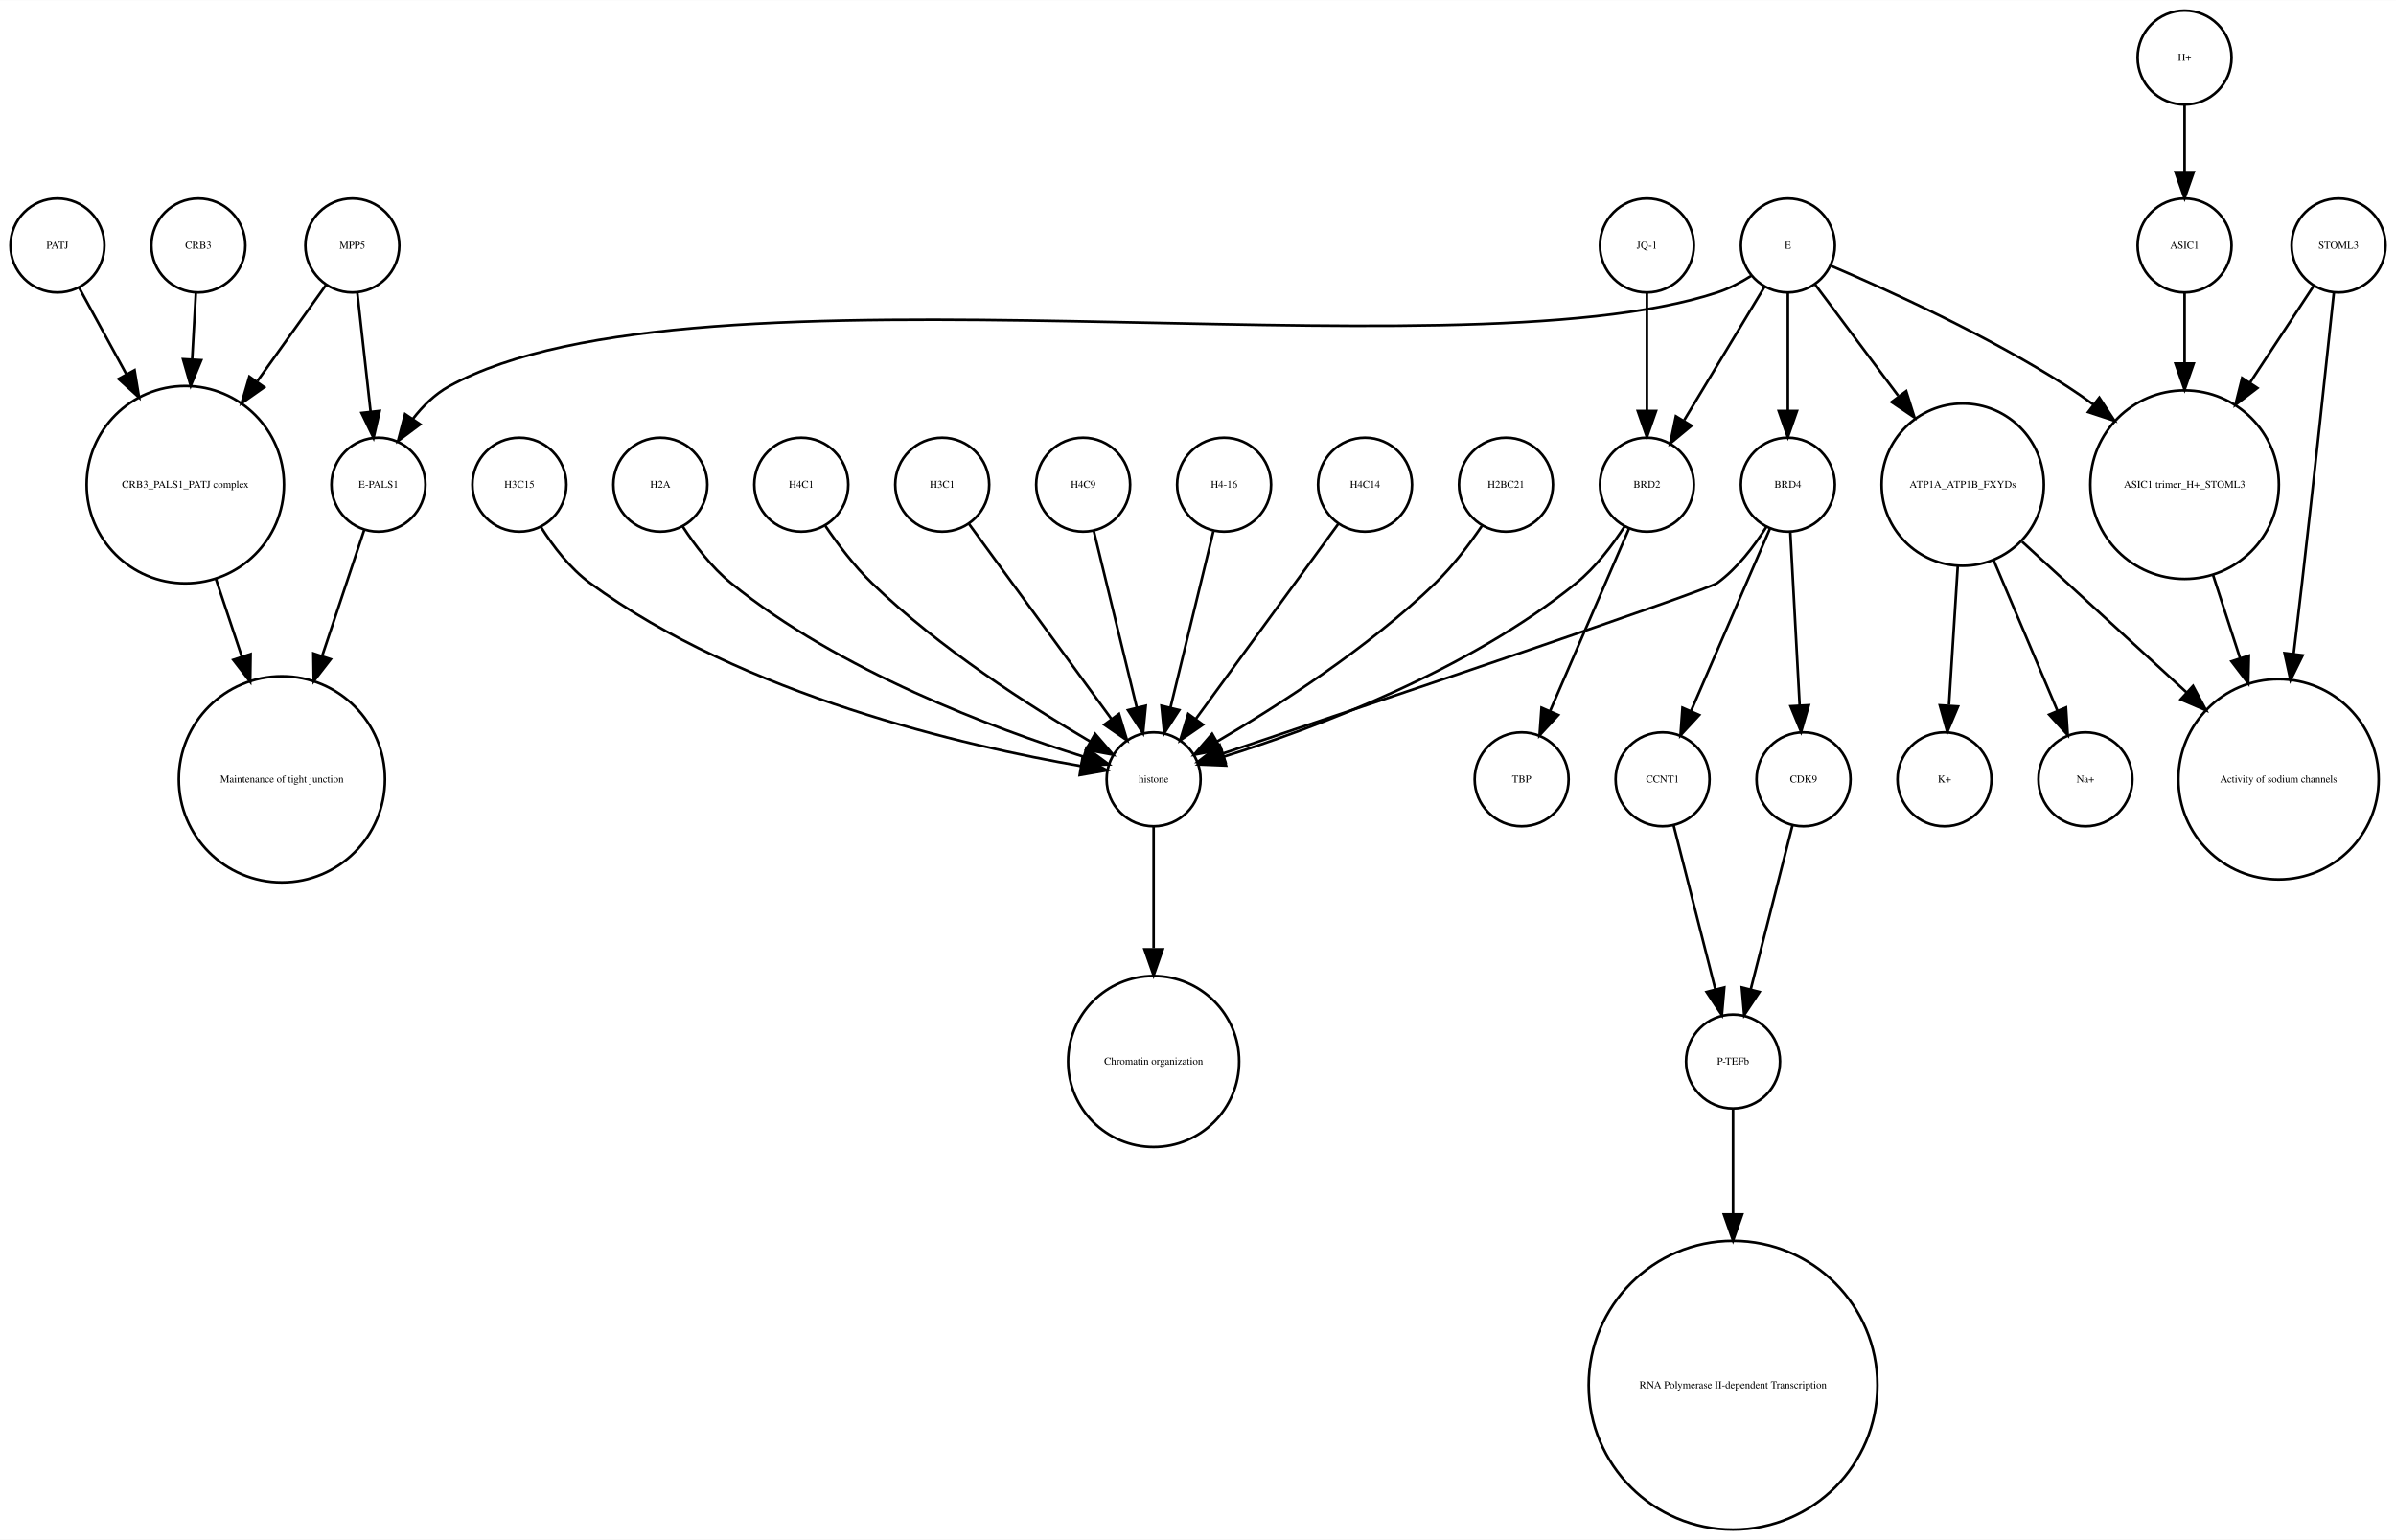
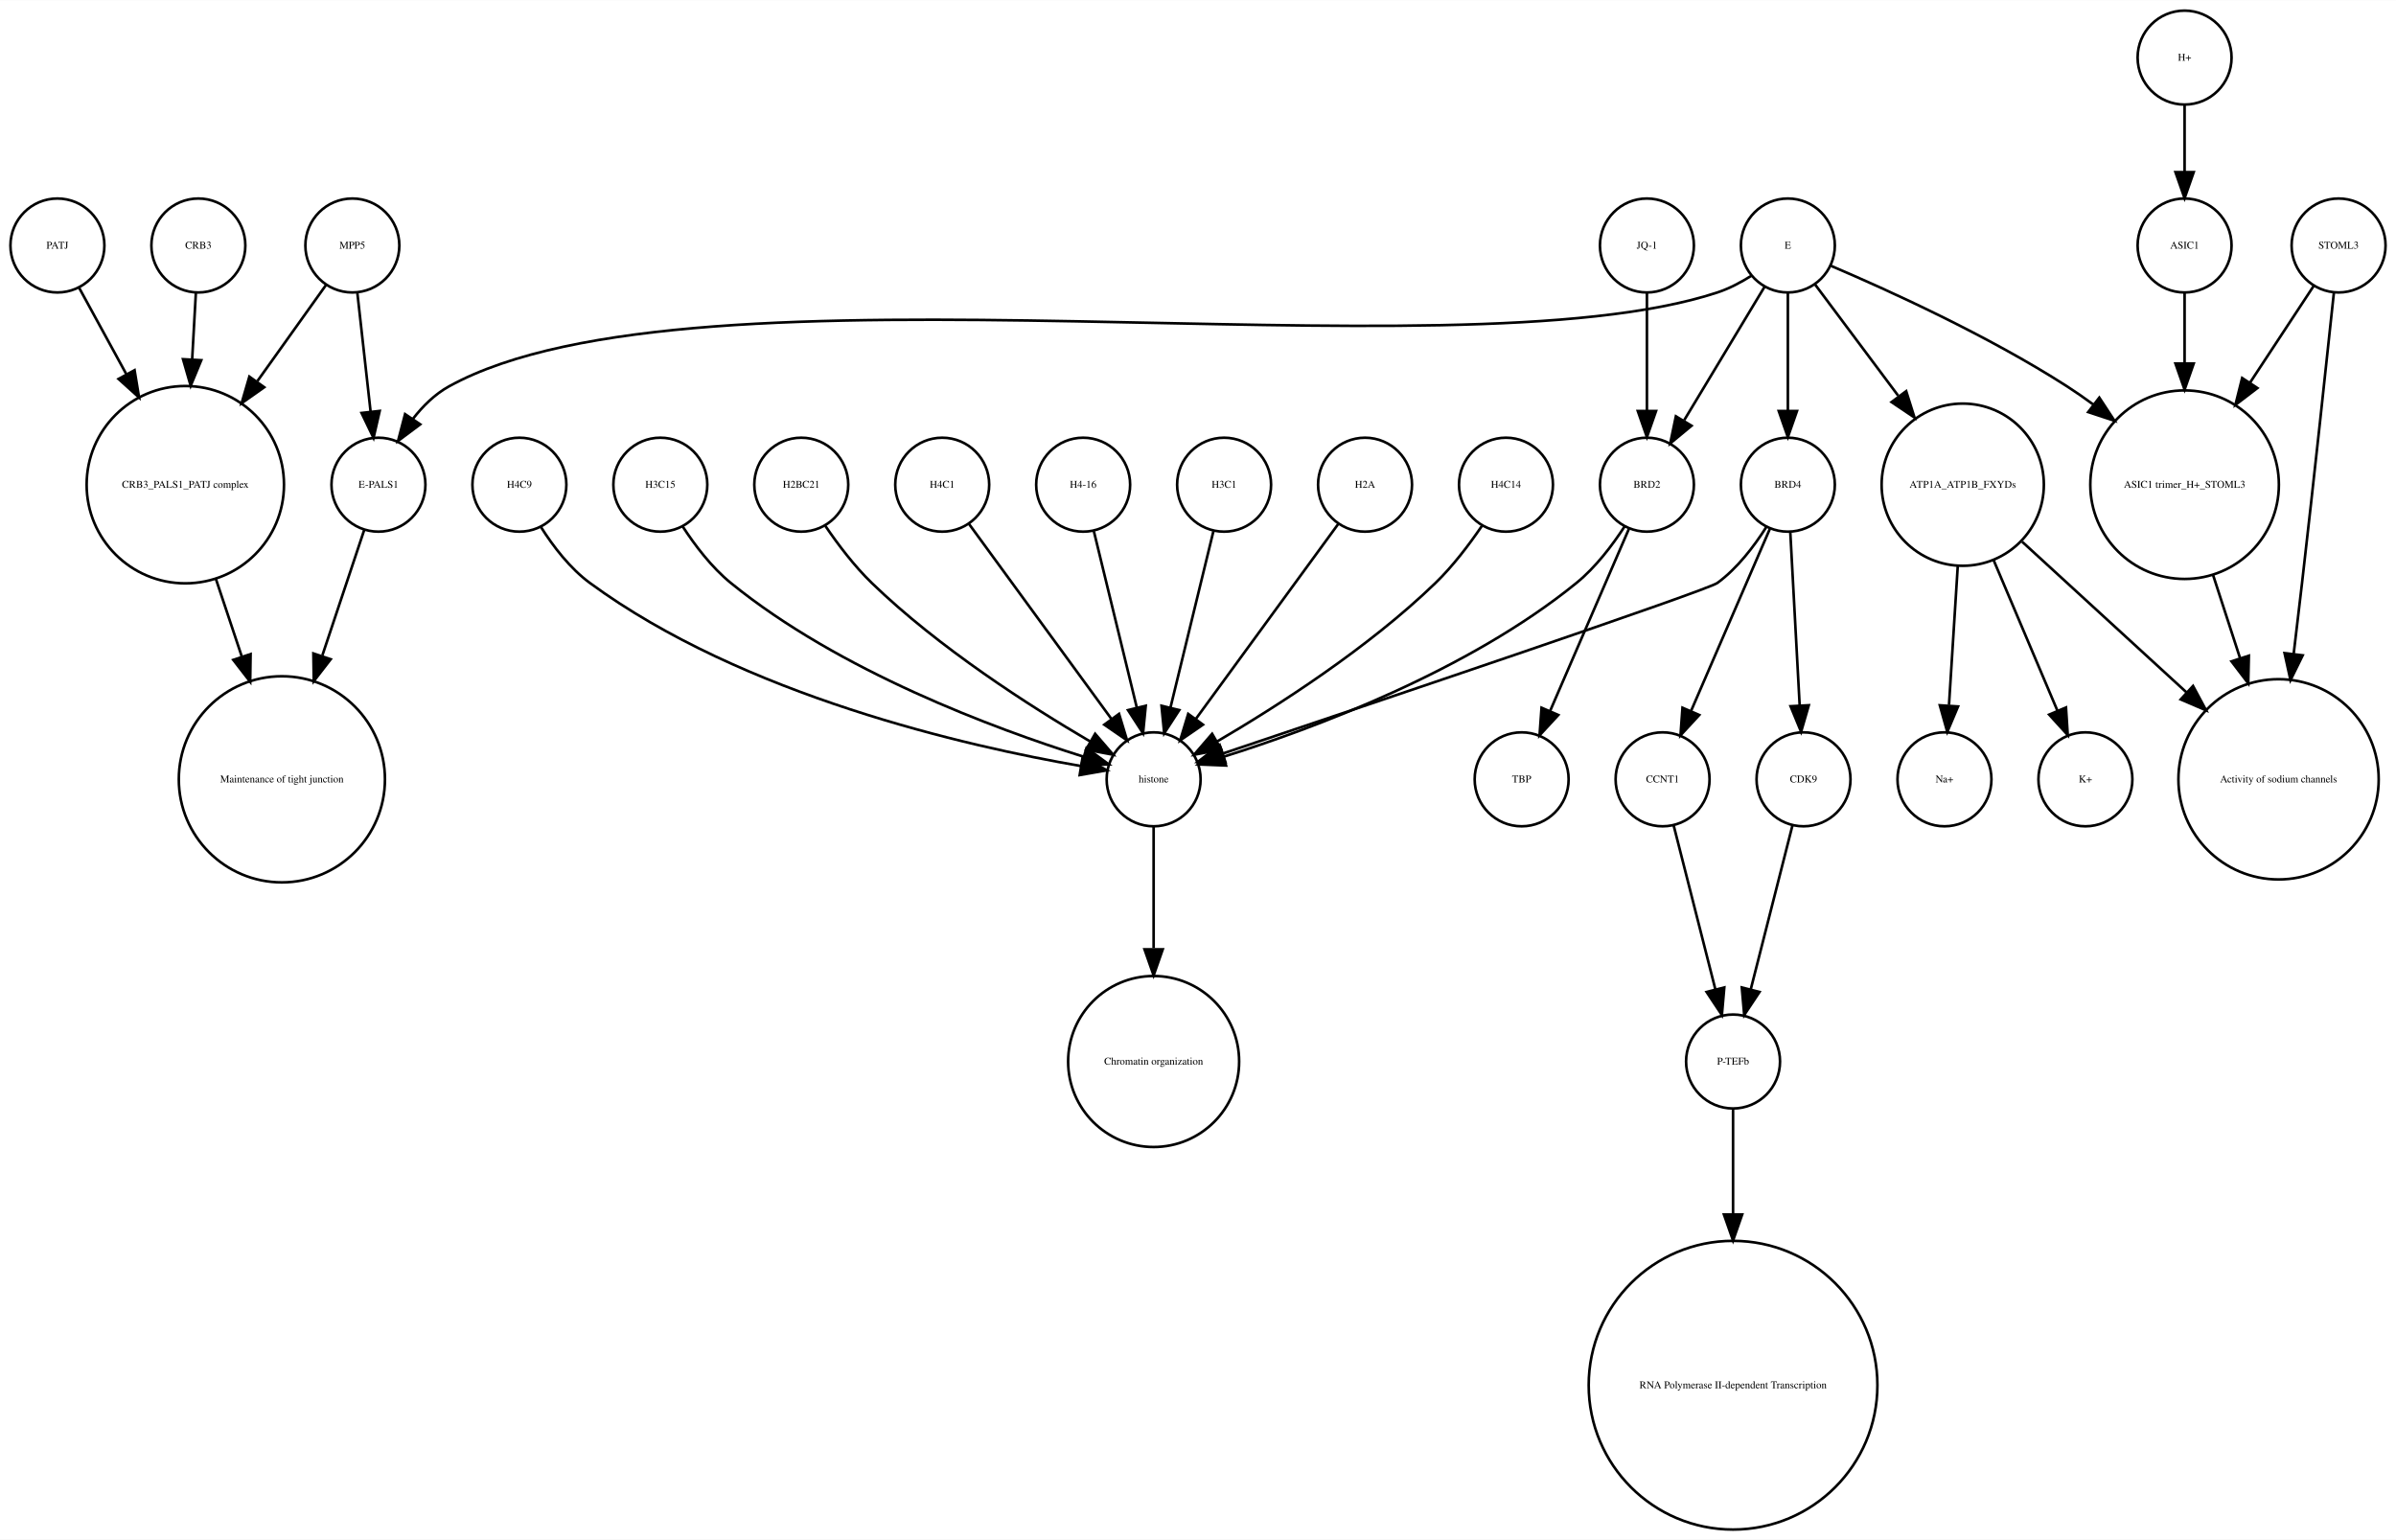
<svg xmlns="http://www.w3.org/2000/svg" width="918pt" height="590pt" viewBox="0.00 0.00 918.00 589.87">
  <g id="graph0" class="graph" transform="scale(1 1) rotate(0) translate(4 585.865)">
    <polygon fill="white" stroke="none" points="-4,4 -4,-585.865 914,-585.865 914,4 -4,4" />
    <g id="node1" class="node">
      <ellipse fill="none" stroke="black" cx="660" cy="-179.189" rx="18" ry="18" />
      <text text-anchor="middle" x="660" y="-177.989" font-family="Times,serif" font-size="4.00">P-TEFb</text>
    </g>
    <g id="node2" class="node">
      <ellipse fill="none" stroke="black" cx="660" cy="-55.154" rx="55.309" ry="55.309" />
      <text text-anchor="middle" x="660" y="-53.954" font-family="Times,serif" font-size="4.00">RNA Polymerase II-dependent Transcription </text>
    </g>
    <g id="edge1" class="edge">
      <path fill="none" stroke="black" d="M660,-160.963C660,-150.234 660,-135.685 660,-120.846" />
      <polygon fill="black" stroke="black" points="663.5,-120.57 660,-110.57 656.5,-120.57 663.5,-120.57" />
    </g>
    <g id="node3" class="node">
      <ellipse fill="none" stroke="black" cx="438" cy="-287.314" rx="18" ry="18" />
      <text text-anchor="middle" x="438" y="-286.114" font-family="Times,serif" font-size="4.00">histone</text>
    </g>
    <g id="node4" class="node">
      <ellipse fill="none" stroke="black" cx="438" cy="-179.189" rx="32.761" ry="32.761" />
      <text text-anchor="middle" x="438" y="-177.989" font-family="Times,serif" font-size="4.00">Chromatin organization</text>
    </g>
    <g id="edge2" class="edge">
      <path fill="none" stroke="black" d="M438,-269.263C438,-256.671 438,-238.954 438,-222.635" />
      <polygon fill="black" stroke="black" points="441.5,-222.181 438,-212.181 434.5,-222.181 441.5,-222.181" />
    </g>
    <g id="node5" class="node">
      <ellipse fill="none" stroke="black" cx="67" cy="-400.212" rx="37.807" ry="37.807" />
      <text text-anchor="middle" x="67" y="-399.012" font-family="Times,serif" font-size="4.00">CRB3_PALS1_PATJ complex</text>
    </g>
    <g id="node6" class="node">
      <ellipse fill="none" stroke="black" cx="104" cy="-287.314" rx="39.49" ry="39.49" />
      <text text-anchor="middle" x="104" y="-286.114" font-family="Times,serif" font-size="4.00">Maintenance of tight junction</text>
    </g>
    <g id="edge3" class="edge">
      <path fill="none" stroke="black" d="M78.707,-364.123C81.851,-354.7 85.299,-344.366 88.61,-334.441" />
      <polygon fill="black" stroke="black" points="92.014,-335.297 91.859,-324.703 85.374,-333.081 92.014,-335.297" />
    </g>
    <g id="node7" class="node">
      <ellipse fill="none" stroke="black" cx="141" cy="-400.212" rx="18" ry="18" />
      <text text-anchor="middle" x="141" y="-399.012" font-family="Times,serif" font-size="4.00">E-PALS1</text>
    </g>
    <g id="edge4" class="edge">
      <path fill="none" stroke="black" d="M135.541,-382.849C131.306,-370.156 125.217,-351.905 119.516,-334.818" />
      <polygon fill="black" stroke="black" points="122.706,-333.321 116.221,-324.943 116.066,-335.537 122.706,-333.321" />
    </g>
    <g id="node8" class="node">
      <ellipse fill="none" stroke="black" cx="748" cy="-400.212" rx="31.08" ry="31.08" />
      <text text-anchor="middle" x="748" y="-399.012" font-family="Times,serif" font-size="4.00">ATP1A_ATP1B_FXYDs</text>
    </g>
    <g id="node9" class="node">
      <ellipse fill="none" stroke="black" cx="869" cy="-287.314" rx="38.368" ry="38.368" />
      <text text-anchor="middle" x="869" y="-286.114" font-family="Times,serif" font-size="4.00">Activity of sodium channels</text>
    </g>
    <g id="edge5" class="edge">
      <path fill="none" stroke="black" d="M770.759,-378.353C788.485,-362.107 813.406,-339.266 833.713,-320.655" />
      <polygon fill="black" stroke="black" points="836.238,-323.089 841.245,-313.752 831.508,-317.928 836.238,-323.089" />
    </g>
-     <g id="node16" class="node">
+     <g id="node22" class="node">
      <ellipse fill="none" stroke="black" cx="795" cy="-287.314" rx="18" ry="18" />
-       <text text-anchor="middle" x="795" y="-286.114" font-family="Times,serif" font-size="4.00">Na+</text>
+       <text text-anchor="middle" x="795" y="-286.114" font-family="Times,serif" font-size="4.00">K+</text>
    </g>
    <g id="edge6" class="edge">
      <path fill="none" stroke="black" d="M759.86,-371.228C767.362,-353.527 776.981,-330.831 784.258,-313.661" />
      <polygon fill="black" stroke="black" points="787.558,-314.842 788.238,-304.269 781.113,-312.111 787.558,-314.842" />
    </g>
-     <g id="node20" class="node">
+     <g id="node25" class="node">
      <ellipse fill="none" stroke="black" cx="741" cy="-287.314" rx="18" ry="18" />
-       <text text-anchor="middle" x="741" y="-286.114" font-family="Times,serif" font-size="4.00">K+</text>
+       <text text-anchor="middle" x="741" y="-286.114" font-family="Times,serif" font-size="4.00">Na+</text>
    </g>
    <g id="edge7" class="edge">
      <path fill="none" stroke="black" d="M746.087,-368.909C745.041,-352.339 743.756,-331.968 742.738,-315.853" />
      <polygon fill="black" stroke="black" points="746.206,-315.234 742.083,-305.475 739.22,-315.675 746.206,-315.234" />
    </g>
    <g id="node10" class="node">
      <ellipse fill="none" stroke="black" cx="892" cy="-491.865" rx="18" ry="18" />
      <text text-anchor="middle" x="892" y="-490.665" font-family="Times,serif" font-size="4.00">STOML3</text>
    </g>
    <g id="edge8" class="edge">
      <path fill="none" stroke="black" d="M890.208,-473.839C887.605,-449.259 882.589,-402.405 878,-362.558 876.985,-353.749 875.872,-344.356 874.784,-335.317" />
      <polygon fill="black" stroke="black" points="878.249,-334.82 873.573,-325.313 871.3,-335.661 878.249,-334.82" />
    </g>
    <g id="node11" class="node">
      <ellipse fill="none" stroke="black" cx="833" cy="-400.212" rx="36.125" ry="36.125" />
      <text text-anchor="middle" x="833" y="-399.012" font-family="Times,serif" font-size="4.00">ASIC1 trimer_H+_STOML3</text>
    </g>
    <g id="edge9" class="edge">
      <path fill="none" stroke="black" d="M882.521,-476.461C875.894,-466.391 866.715,-452.443 858.058,-439.289" />
      <polygon fill="black" stroke="black" points="860.898,-437.238 852.477,-430.808 855.051,-441.086 860.898,-437.238" />
    </g>
    <g id="edge10" class="edge">
      <path fill="none" stroke="black" d="M843.899,-365.638C847.163,-355.583 850.798,-344.386 854.265,-333.704" />
      <polygon fill="black" stroke="black" points="857.629,-334.678 857.388,-324.086 850.971,-332.517 857.629,-334.678" />
    </g>
    <g id="node12" class="node">
+       <ellipse fill="none" stroke="black" cx="833" cy="-563.865" rx="18" ry="18" />
+       <text text-anchor="middle" x="833" y="-562.665" font-family="Times,serif" font-size="4.00">H+</text>
+     </g>
+     <g id="node15" class="node">
+       <ellipse fill="none" stroke="black" cx="833" cy="-491.865" rx="18" ry="18" />
+       <text text-anchor="middle" x="833" y="-490.665" font-family="Times,serif" font-size="4.00">ASIC1</text>
+     </g>
+     <g id="edge11" class="edge">
+       <path fill="none" stroke="black" d="M833,-545.562C833,-537.848 833,-528.578 833,-519.978" />
+       <polygon fill="black" stroke="black" points="836.5,-519.97 833,-509.97 829.5,-519.97 836.5,-519.97" />
+     </g>
+     <g id="node13" class="node">
+       <ellipse fill="none" stroke="black" cx="357" cy="-400.212" rx="18" ry="18" />
+       <text text-anchor="middle" x="357" y="-399.012" font-family="Times,serif" font-size="4.00">H4C1</text>
+     </g>
+     <g id="edge12" class="edge">
+       <path fill="none" stroke="black" d="M367.259,-385.167C381.014,-366.335 405.581,-332.7 421.836,-310.445" />
+       <polygon fill="black" stroke="black" points="424.753,-312.385 427.825,-302.245 419.1,-308.256 424.753,-312.385" />
+     </g>
+     <g id="node14" class="node">
+       <ellipse fill="none" stroke="black" cx="411" cy="-400.212" rx="18" ry="18" />
+       <text text-anchor="middle" x="411" y="-399.012" font-family="Times,serif" font-size="4.00">H4-16</text>
+     </g>
+     <g id="edge13" class="edge">
+       <path fill="none" stroke="black" d="M415.101,-382.369C419.467,-364.434 426.438,-335.802 431.543,-314.834" />
+       <polygon fill="black" stroke="black" points="434.984,-315.496 433.949,-304.952 428.183,-313.84 434.984,-315.496" />
+     </g>
+     <g id="edge14" class="edge">
+       <path fill="none" stroke="black" d="M833,-473.579C833,-465.882 833,-456.415 833,-446.897" />
+       <polygon fill="black" stroke="black" points="836.5,-446.629 833,-436.629 829.5,-446.629 836.5,-446.629" />
+     </g>
+     <g id="node16" class="node">
+       <ellipse fill="none" stroke="black" cx="633" cy="-287.314" rx="18" ry="18" />
+       <text text-anchor="middle" x="633" y="-286.114" font-family="Times,serif" font-size="4.00">CCNT1</text>
+     </g>
+     <g id="edge15" class="edge">
+       <path fill="none" stroke="black" d="M637.219,-269.732C641.493,-252.931 648.174,-226.672 653.197,-206.927" />
+       <polygon fill="black" stroke="black" points="656.648,-207.559 655.722,-197.005 649.864,-205.833 656.648,-207.559" />
+     </g>
+     <g id="node17" class="node">
+       <ellipse fill="none" stroke="black" cx="579" cy="-287.314" rx="18" ry="18" />
+       <text text-anchor="middle" x="579" y="-286.114" font-family="Times,serif" font-size="4.00">TBP</text>
+     </g>
+     <g id="node18" class="node">
      <ellipse fill="none" stroke="black" cx="627" cy="-400.212" rx="18" ry="18" />
      <text text-anchor="middle" x="627" y="-399.012" font-family="Times,serif" font-size="4.00">BRD2</text>
    </g>
-     <g id="edge12" class="edge">
+     <g id="edge16" class="edge">
      <path fill="none" stroke="black" d="M618.466,-384.236C613.75,-376.971 607.358,-368.543 600,-362.558 558.455,-328.768 499.029,-306.73 464.895,-295.999" />
      <polygon fill="black" stroke="black" points="465.748,-292.6 455.162,-293.031 463.706,-299.296 465.748,-292.6" />
    </g>
-     <g id="node23" class="node">
-       <ellipse fill="none" stroke="black" cx="579" cy="-287.314" rx="18" ry="18" />
-       <text text-anchor="middle" x="579" y="-286.114" font-family="Times,serif" font-size="4.00">TBP</text>
-     </g>
-     <g id="edge11" class="edge">
+     <g id="edge17" class="edge">
      <path fill="none" stroke="black" d="M620.123,-383.323C612.246,-365.124 599.233,-335.06 589.956,-313.626" />
      <polygon fill="black" stroke="black" points="593.049,-311.96 585.864,-304.174 586.625,-314.741 593.049,-311.96" />
    </g>
-     <g id="node13" class="node">
-       <ellipse fill="none" stroke="black" cx="833" cy="-491.865" rx="18" ry="18" />
-       <text text-anchor="middle" x="833" y="-490.665" font-family="Times,serif" font-size="4.00">ASIC1</text>
-     </g>
-     <g id="edge13" class="edge">
-       <path fill="none" stroke="black" d="M833,-473.579C833,-465.882 833,-456.415 833,-446.897" />
-       <polygon fill="black" stroke="black" points="836.5,-446.629 833,-436.629 829.5,-446.629 836.5,-446.629" />
-     </g>
-     <g id="node14" class="node">
-       <ellipse fill="none" stroke="black" cx="72" cy="-491.865" rx="18" ry="18" />
-       <text text-anchor="middle" x="72" y="-490.665" font-family="Times,serif" font-size="4.00">CRB3</text>
-     </g>
-     <g id="edge14" class="edge">
-       <path fill="none" stroke="black" d="M71.036,-473.579C70.628,-466.259 70.13,-457.339 69.626,-448.297" />
-       <polygon fill="black" stroke="black" points="73.109,-447.904 69.058,-438.114 66.12,-448.293 73.109,-447.904" />
-     </g>
-     <g id="node15" class="node">
-       <ellipse fill="none" stroke="black" cx="357" cy="-400.212" rx="18" ry="18" />
-       <text text-anchor="middle" x="357" y="-399.012" font-family="Times,serif" font-size="4.00">H3C1</text>
-     </g>
-     <g id="edge15" class="edge">
-       <path fill="none" stroke="black" d="M367.259,-385.167C381.014,-366.335 405.581,-332.7 421.836,-310.445" />
-       <polygon fill="black" stroke="black" points="424.753,-312.385 427.825,-302.245 419.1,-308.256 424.753,-312.385" />
-     </g>
-     <g id="node17" class="node">
-       <ellipse fill="none" stroke="black" cx="411" cy="-400.212" rx="18" ry="18" />
-       <text text-anchor="middle" x="411" y="-399.012" font-family="Times,serif" font-size="4.00">H4C9</text>
-     </g>
-     <g id="edge16" class="edge">
-       <path fill="none" stroke="black" d="M415.101,-382.369C419.467,-364.434 426.438,-335.802 431.543,-314.834" />
-       <polygon fill="black" stroke="black" points="434.984,-315.496 433.949,-304.952 428.183,-313.84 434.984,-315.496" />
-     </g>
-     <g id="node18" class="node">
+     <g id="node19" class="node">
+       <ellipse fill="none" stroke="black" cx="687" cy="-287.314" rx="18" ry="18" />
+       <text text-anchor="middle" x="687" y="-286.114" font-family="Times,serif" font-size="4.00">CDK9</text>
+     </g>
+     <g id="edge18" class="edge">
+       <path fill="none" stroke="black" d="M682.781,-269.732C678.507,-252.931 671.826,-226.672 666.803,-206.927" />
+       <polygon fill="black" stroke="black" points="670.136,-205.833 664.278,-197.005 663.352,-207.559 670.136,-205.833" />
+     </g>
+     <g id="node20" class="node">
      <ellipse fill="none" stroke="black" cx="465" cy="-400.212" rx="18" ry="18" />
-       <text text-anchor="middle" x="465" y="-399.012" font-family="Times,serif" font-size="4.00">H4-16</text>
-     </g>
-     <g id="edge17" class="edge">
+       <text text-anchor="middle" x="465" y="-399.012" font-family="Times,serif" font-size="4.00">H3C1</text>
+     </g>
+     <g id="edge19" class="edge">
      <path fill="none" stroke="black" d="M460.899,-382.369C456.533,-364.434 449.562,-335.802 444.457,-314.834" />
      <polygon fill="black" stroke="black" points="447.817,-313.84 442.051,-304.952 441.016,-315.496 447.817,-313.84" />
    </g>
-     <g id="node19" class="node">
-       <ellipse fill="none" stroke="black" cx="681" cy="-491.865" rx="18" ry="18" />
-       <text text-anchor="middle" x="681" y="-490.665" font-family="Times,serif" font-size="4.00">E</text>
-     </g>
-     <g id="edge18" class="edge">
-       <path fill="none" stroke="black" d="M667.08,-480.302C663.057,-477.762 658.525,-475.354 654,-473.865 551.131,-440.012 262.782,-490.252 168,-437.865 162.594,-434.877 157.972,-430.297 154.159,-425.376" />
-       <polygon fill="black" stroke="black" points="157.002,-423.331 148.512,-416.992 151.196,-427.242 157.002,-423.331" />
-     </g>
-     <g id="edge20" class="edge">
-       <path fill="none" stroke="black" d="M691.469,-476.857C699.96,-465.495 712.278,-449.012 723.249,-434.331" />
-       <polygon fill="black" stroke="black" points="726.332,-436.053 729.515,-425.947 720.725,-431.862 726.332,-436.053" />
-     </g>
-     <g id="edge19" class="edge">
-       <path fill="none" stroke="black" d="M697.565,-484.043C719.136,-474.853 757.665,-457.382 788,-437.865 791.337,-435.719 794.711,-433.365 798.034,-430.919" />
-       <polygon fill="black" stroke="black" points="800.323,-433.575 806.132,-424.715 796.065,-428.018 800.323,-433.575" />
-     </g>
-     <g id="edge21" class="edge">
-       <path fill="none" stroke="black" d="M672.083,-476.061C663.719,-462.175 651.071,-441.175 641.298,-424.95" />
-       <polygon fill="black" stroke="black" points="644.088,-422.799 635.93,-416.038 638.092,-426.41 644.088,-422.799" />
-     </g>
-     <g id="node28" class="node">
+     <g id="node21" class="node">
      <ellipse fill="none" stroke="black" cx="681" cy="-400.212" rx="18" ry="18" />
      <text text-anchor="middle" x="681" y="-399.012" font-family="Times,serif" font-size="4.00">BRD4</text>
    </g>
+     <g id="edge21" class="edge">
+       <path fill="none" stroke="black" d="M672.708,-383.923C668.054,-376.577 661.644,-368.173 654,-362.558 650.023,-359.637 521.57,-316.348 464.673,-297.252" />
+       <polygon fill="black" stroke="black" points="465.522,-293.845 454.928,-293.983 463.296,-300.482 465.522,-293.845" />
+     </g>
+     <g id="edge20" class="edge">
+       <path fill="none" stroke="black" d="M674.123,-383.323C666.246,-365.124 653.233,-335.06 643.956,-313.626" />
+       <polygon fill="black" stroke="black" points="647.049,-311.96 639.864,-304.174 640.625,-314.741 647.049,-311.96" />
+     </g>
    <g id="edge22" class="edge">
-       <path fill="none" stroke="black" d="M681,-473.579C681,-460.804 681,-443.157 681,-428.488" />
-       <polygon fill="black" stroke="black" points="684.5,-428.445 681,-418.445 677.5,-428.445 684.5,-428.445" />
-     </g>
-     <g id="node21" class="node">
+       <path fill="none" stroke="black" d="M681.938,-381.884C682.897,-364.143 684.403,-336.31 685.523,-315.606" />
+       <polygon fill="black" stroke="black" points="689.024,-315.695 686.069,-305.52 682.034,-315.316 689.024,-315.695" />
+     </g>
+     <g id="node23" class="node">
      <ellipse fill="none" stroke="black" cx="519" cy="-400.212" rx="18" ry="18" />
-       <text text-anchor="middle" x="519" y="-399.012" font-family="Times,serif" font-size="4.00">H4C14</text>
+       <text text-anchor="middle" x="519" y="-399.012" font-family="Times,serif" font-size="4.00">H2A</text>
    </g>
    <g id="edge23" class="edge">
      <path fill="none" stroke="black" d="M508.741,-385.167C494.986,-366.335 470.419,-332.7 454.164,-310.445" />
      <polygon fill="black" stroke="black" points="456.9,-308.256 448.175,-302.245 451.247,-312.385 456.9,-308.256" />
    </g>
-     <g id="node22" class="node">
+     <g id="node24" class="node">
      <ellipse fill="none" stroke="black" cx="573" cy="-400.212" rx="18" ry="18" />
-       <text text-anchor="middle" x="573" y="-399.012" font-family="Times,serif" font-size="4.00">H2BC21</text>
+       <text text-anchor="middle" x="573" y="-399.012" font-family="Times,serif" font-size="4.00">H4C14</text>
    </g>
    <g id="edge24" class="edge">
      <path fill="none" stroke="black" d="M563.763,-384.396C558.961,-377.339 552.701,-369.045 546,-362.558 520.279,-337.663 485.383,-315.327 462.303,-301.806" />
      <polygon fill="black" stroke="black" points="463.905,-298.69 453.492,-296.736 460.414,-304.757 463.905,-298.69" />
    </g>
-     <g id="node24" class="node">
+     <g id="node26" class="node">
+       <ellipse fill="none" stroke="black" cx="72" cy="-491.865" rx="18" ry="18" />
+       <text text-anchor="middle" x="72" y="-490.665" font-family="Times,serif" font-size="4.00">CRB3</text>
+     </g>
+     <g id="edge25" class="edge">
+       <path fill="none" stroke="black" d="M71.036,-473.579C70.628,-466.259 70.13,-457.339 69.626,-448.297" />
+       <polygon fill="black" stroke="black" points="73.109,-447.904 69.058,-438.114 66.12,-448.293 73.109,-447.904" />
+     </g>
+     <g id="node27" class="node">
      <ellipse fill="none" stroke="black" cx="18" cy="-491.865" rx="18" ry="18" />
      <text text-anchor="middle" x="18" y="-490.665" font-family="Times,serif" font-size="4.00">PATJ</text>
    </g>
-     <g id="edge25" class="edge">
+     <g id="edge26" class="edge">
      <path fill="none" stroke="black" d="M26.312,-475.657C31.317,-466.5 37.952,-454.36 44.409,-442.545" />
      <polygon fill="black" stroke="black" points="47.558,-444.082 49.283,-433.628 41.416,-440.725 47.558,-444.082" />
    </g>
-     <g id="node25" class="node">
-       <ellipse fill="none" stroke="black" cx="833" cy="-563.865" rx="18" ry="18" />
-       <text text-anchor="middle" x="833" y="-562.665" font-family="Times,serif" font-size="4.00">H+</text>
-     </g>
-     <g id="edge26" class="edge">
-       <path fill="none" stroke="black" d="M833,-545.562C833,-537.848 833,-528.578 833,-519.978" />
-       <polygon fill="black" stroke="black" points="836.5,-519.97 833,-509.97 829.5,-519.97 836.5,-519.97" />
-     </g>
-     <g id="node26" class="node">
-       <ellipse fill="none" stroke="black" cx="633" cy="-287.314" rx="18" ry="18" />
-       <text text-anchor="middle" x="633" y="-286.114" font-family="Times,serif" font-size="4.00">CCNT1</text>
+     <g id="node28" class="node">
+       <ellipse fill="none" stroke="black" cx="195" cy="-400.212" rx="18" ry="18" />
+       <text text-anchor="middle" x="195" y="-399.012" font-family="Times,serif" font-size="4.00">H4C9</text>
    </g>
    <g id="edge27" class="edge">
-       <path fill="none" stroke="black" d="M637.219,-269.732C641.493,-252.931 648.174,-226.672 653.197,-206.927" />
-       <polygon fill="black" stroke="black" points="656.648,-207.559 655.722,-197.005 649.864,-205.833 656.648,-207.559" />
-     </g>
-     <g id="node27" class="node">
-       <ellipse fill="none" stroke="black" cx="687" cy="-287.314" rx="18" ry="18" />
-       <text text-anchor="middle" x="687" y="-286.114" font-family="Times,serif" font-size="4.00">CDK9</text>
-     </g>
-     <g id="edge28" class="edge">
-       <path fill="none" stroke="black" d="M682.781,-269.732C678.507,-252.931 671.826,-226.672 666.803,-206.927" />
-       <polygon fill="black" stroke="black" points="670.136,-205.833 664.278,-197.005 663.352,-207.559 670.136,-205.833" />
-     </g>
-     <g id="edge29" class="edge">
-       <path fill="none" stroke="black" d="M672.708,-383.923C668.054,-376.577 661.644,-368.173 654,-362.558 650.023,-359.637 521.57,-316.348 464.673,-297.252" />
-       <polygon fill="black" stroke="black" points="465.522,-293.845 454.928,-293.983 463.296,-300.482 465.522,-293.845" />
-     </g>
-     <g id="edge30" class="edge">
-       <path fill="none" stroke="black" d="M674.123,-383.323C666.246,-365.124 653.233,-335.06 643.956,-313.626" />
-       <polygon fill="black" stroke="black" points="647.049,-311.96 639.864,-304.174 640.625,-314.741 647.049,-311.96" />
-     </g>
-     <g id="edge31" class="edge">
-       <path fill="none" stroke="black" d="M681.938,-381.884C682.897,-364.143 684.403,-336.31 685.523,-315.606" />
-       <polygon fill="black" stroke="black" points="689.024,-315.695 686.069,-305.52 682.034,-315.316 689.024,-315.695" />
-     </g>
-     <g id="node29" class="node">
-       <ellipse fill="none" stroke="black" cx="195" cy="-400.212" rx="18" ry="18" />
-       <text text-anchor="middle" x="195" y="-399.012" font-family="Times,serif" font-size="4.00">H3C15</text>
-     </g>
-     <g id="edge32" class="edge">
      <path fill="none" stroke="black" d="M203.292,-383.923C207.946,-376.577 214.356,-368.173 222,-362.558 280.755,-319.405 366.516,-299.942 410.195,-292.399" />
      <polygon fill="black" stroke="black" points="410.803,-295.846 420.102,-290.77 409.667,-288.939 410.803,-295.846" />
    </g>
+     <g id="node29" class="node">
+       <ellipse fill="none" stroke="black" cx="681" cy="-491.865" rx="18" ry="18" />
+       <text text-anchor="middle" x="681" y="-490.665" font-family="Times,serif" font-size="4.00">E</text>
+     </g>
+     <g id="edge28" class="edge">
+       <path fill="none" stroke="black" d="M667.08,-480.302C663.057,-477.762 658.525,-475.354 654,-473.865 551.131,-440.012 262.782,-490.252 168,-437.865 162.594,-434.877 157.972,-430.297 154.159,-425.376" />
+       <polygon fill="black" stroke="black" points="157.002,-423.331 148.512,-416.992 151.196,-427.242 157.002,-423.331" />
+     </g>
+     <g id="edge31" class="edge">
+       <path fill="none" stroke="black" d="M691.469,-476.857C699.96,-465.495 712.278,-449.012 723.249,-434.331" />
+       <polygon fill="black" stroke="black" points="726.332,-436.053 729.515,-425.947 720.725,-431.862 726.332,-436.053" />
+     </g>
+     <g id="edge32" class="edge">
+       <path fill="none" stroke="black" d="M697.565,-484.043C719.136,-474.853 757.665,-457.382 788,-437.865 791.337,-435.719 794.711,-433.365 798.034,-430.919" />
+       <polygon fill="black" stroke="black" points="800.323,-433.575 806.132,-424.715 796.065,-428.018 800.323,-433.575" />
+     </g>
+     <g id="edge29" class="edge">
+       <path fill="none" stroke="black" d="M672.083,-476.061C663.719,-462.175 651.071,-441.175 641.298,-424.95" />
+       <polygon fill="black" stroke="black" points="644.088,-422.799 635.93,-416.038 638.092,-426.41 644.088,-422.799" />
+     </g>
+     <g id="edge30" class="edge">
+       <path fill="none" stroke="black" d="M681,-473.579C681,-460.804 681,-443.157 681,-428.488" />
+       <polygon fill="black" stroke="black" points="684.5,-428.445 681,-418.445 677.5,-428.445 684.5,-428.445" />
+     </g>
    <g id="node30" class="node">
+       <ellipse fill="none" stroke="black" cx="131" cy="-491.865" rx="18" ry="18" />
+       <text text-anchor="middle" x="131" y="-490.665" font-family="Times,serif" font-size="4.00">MPP5</text>
+     </g>
+     <g id="edge34" class="edge">
+       <path fill="none" stroke="black" d="M121,-476.857C113.906,-466.919 104.015,-453.064 94.635,-439.923" />
+       <polygon fill="black" stroke="black" points="97.237,-437.545 88.578,-431.439 91.54,-441.612 97.237,-437.545" />
+     </g>
+     <g id="edge33" class="edge">
+       <path fill="none" stroke="black" d="M132.928,-473.579C134.362,-460.722 136.347,-442.931 137.989,-428.206" />
+       <polygon fill="black" stroke="black" points="141.482,-428.467 139.112,-418.141 134.525,-427.691 141.482,-428.467" />
+     </g>
+     <g id="node31" class="node">
+       <ellipse fill="none" stroke="black" cx="249" cy="-400.212" rx="18" ry="18" />
+       <text text-anchor="middle" x="249" y="-399.012" font-family="Times,serif" font-size="4.00">H3C15</text>
+     </g>
+     <g id="edge35" class="edge">
+       <path fill="none" stroke="black" d="M257.534,-384.236C262.25,-376.971 268.642,-368.543 276,-362.558 317.545,-328.768 376.971,-306.73 411.105,-295.999" />
+       <polygon fill="black" stroke="black" points="412.294,-299.296 420.838,-293.031 410.252,-292.6 412.294,-299.296" />
+     </g>
+     <g id="node32" class="node">
      <ellipse fill="none" stroke="black" cx="627" cy="-491.865" rx="18" ry="18" />
      <text text-anchor="middle" x="627" y="-490.665" font-family="Times,serif" font-size="4.00">JQ-1</text>
    </g>
-     <g id="edge33" class="edge">
+     <g id="edge36" class="edge">
      <path fill="none" stroke="black" d="M627,-473.579C627,-460.804 627,-443.157 627,-428.488" />
      <polygon fill="black" stroke="black" points="630.5,-428.445 627,-418.445 623.5,-428.445 630.5,-428.445" />
    </g>
-     <g id="node31" class="node">
-       <ellipse fill="none" stroke="black" cx="249" cy="-400.212" rx="18" ry="18" />
-       <text text-anchor="middle" x="249" y="-399.012" font-family="Times,serif" font-size="4.00">H2A</text>
-     </g>
-     <g id="edge34" class="edge">
-       <path fill="none" stroke="black" d="M257.534,-384.236C262.25,-376.971 268.642,-368.543 276,-362.558 317.545,-328.768 376.971,-306.73 411.105,-295.999" />
-       <polygon fill="black" stroke="black" points="412.294,-299.296 420.838,-293.031 410.252,-292.6 412.294,-299.296" />
-     </g>
-     <g id="node32" class="node">
-       <ellipse fill="none" stroke="black" cx="131" cy="-491.865" rx="18" ry="18" />
-       <text text-anchor="middle" x="131" y="-490.665" font-family="Times,serif" font-size="4.00">MPP5</text>
-     </g>
-     <g id="edge36" class="edge">
-       <path fill="none" stroke="black" d="M121,-476.857C113.906,-466.919 104.015,-453.064 94.635,-439.923" />
-       <polygon fill="black" stroke="black" points="97.237,-437.545 88.578,-431.439 91.54,-441.612 97.237,-437.545" />
-     </g>
-     <g id="edge35" class="edge">
-       <path fill="none" stroke="black" d="M132.928,-473.579C134.362,-460.722 136.347,-442.931 137.989,-428.206" />
-       <polygon fill="black" stroke="black" points="141.482,-428.467 139.112,-418.141 134.525,-427.691 141.482,-428.467" />
-     </g>
    <g id="node33" class="node">
      <ellipse fill="none" stroke="black" cx="303" cy="-400.212" rx="18" ry="18" />
-       <text text-anchor="middle" x="303" y="-399.012" font-family="Times,serif" font-size="4.00">H4C1</text>
+       <text text-anchor="middle" x="303" y="-399.012" font-family="Times,serif" font-size="4.00">H2BC21</text>
    </g>
    <g id="edge37" class="edge">
      <path fill="none" stroke="black" d="M312.237,-384.396C317.039,-377.339 323.299,-369.045 330,-362.558 355.721,-337.663 390.617,-315.327 413.697,-301.806" />
      <polygon fill="black" stroke="black" points="415.586,-304.757 422.508,-296.736 412.095,-298.69 415.586,-304.757" />
    </g>
  </g>
</svg>
